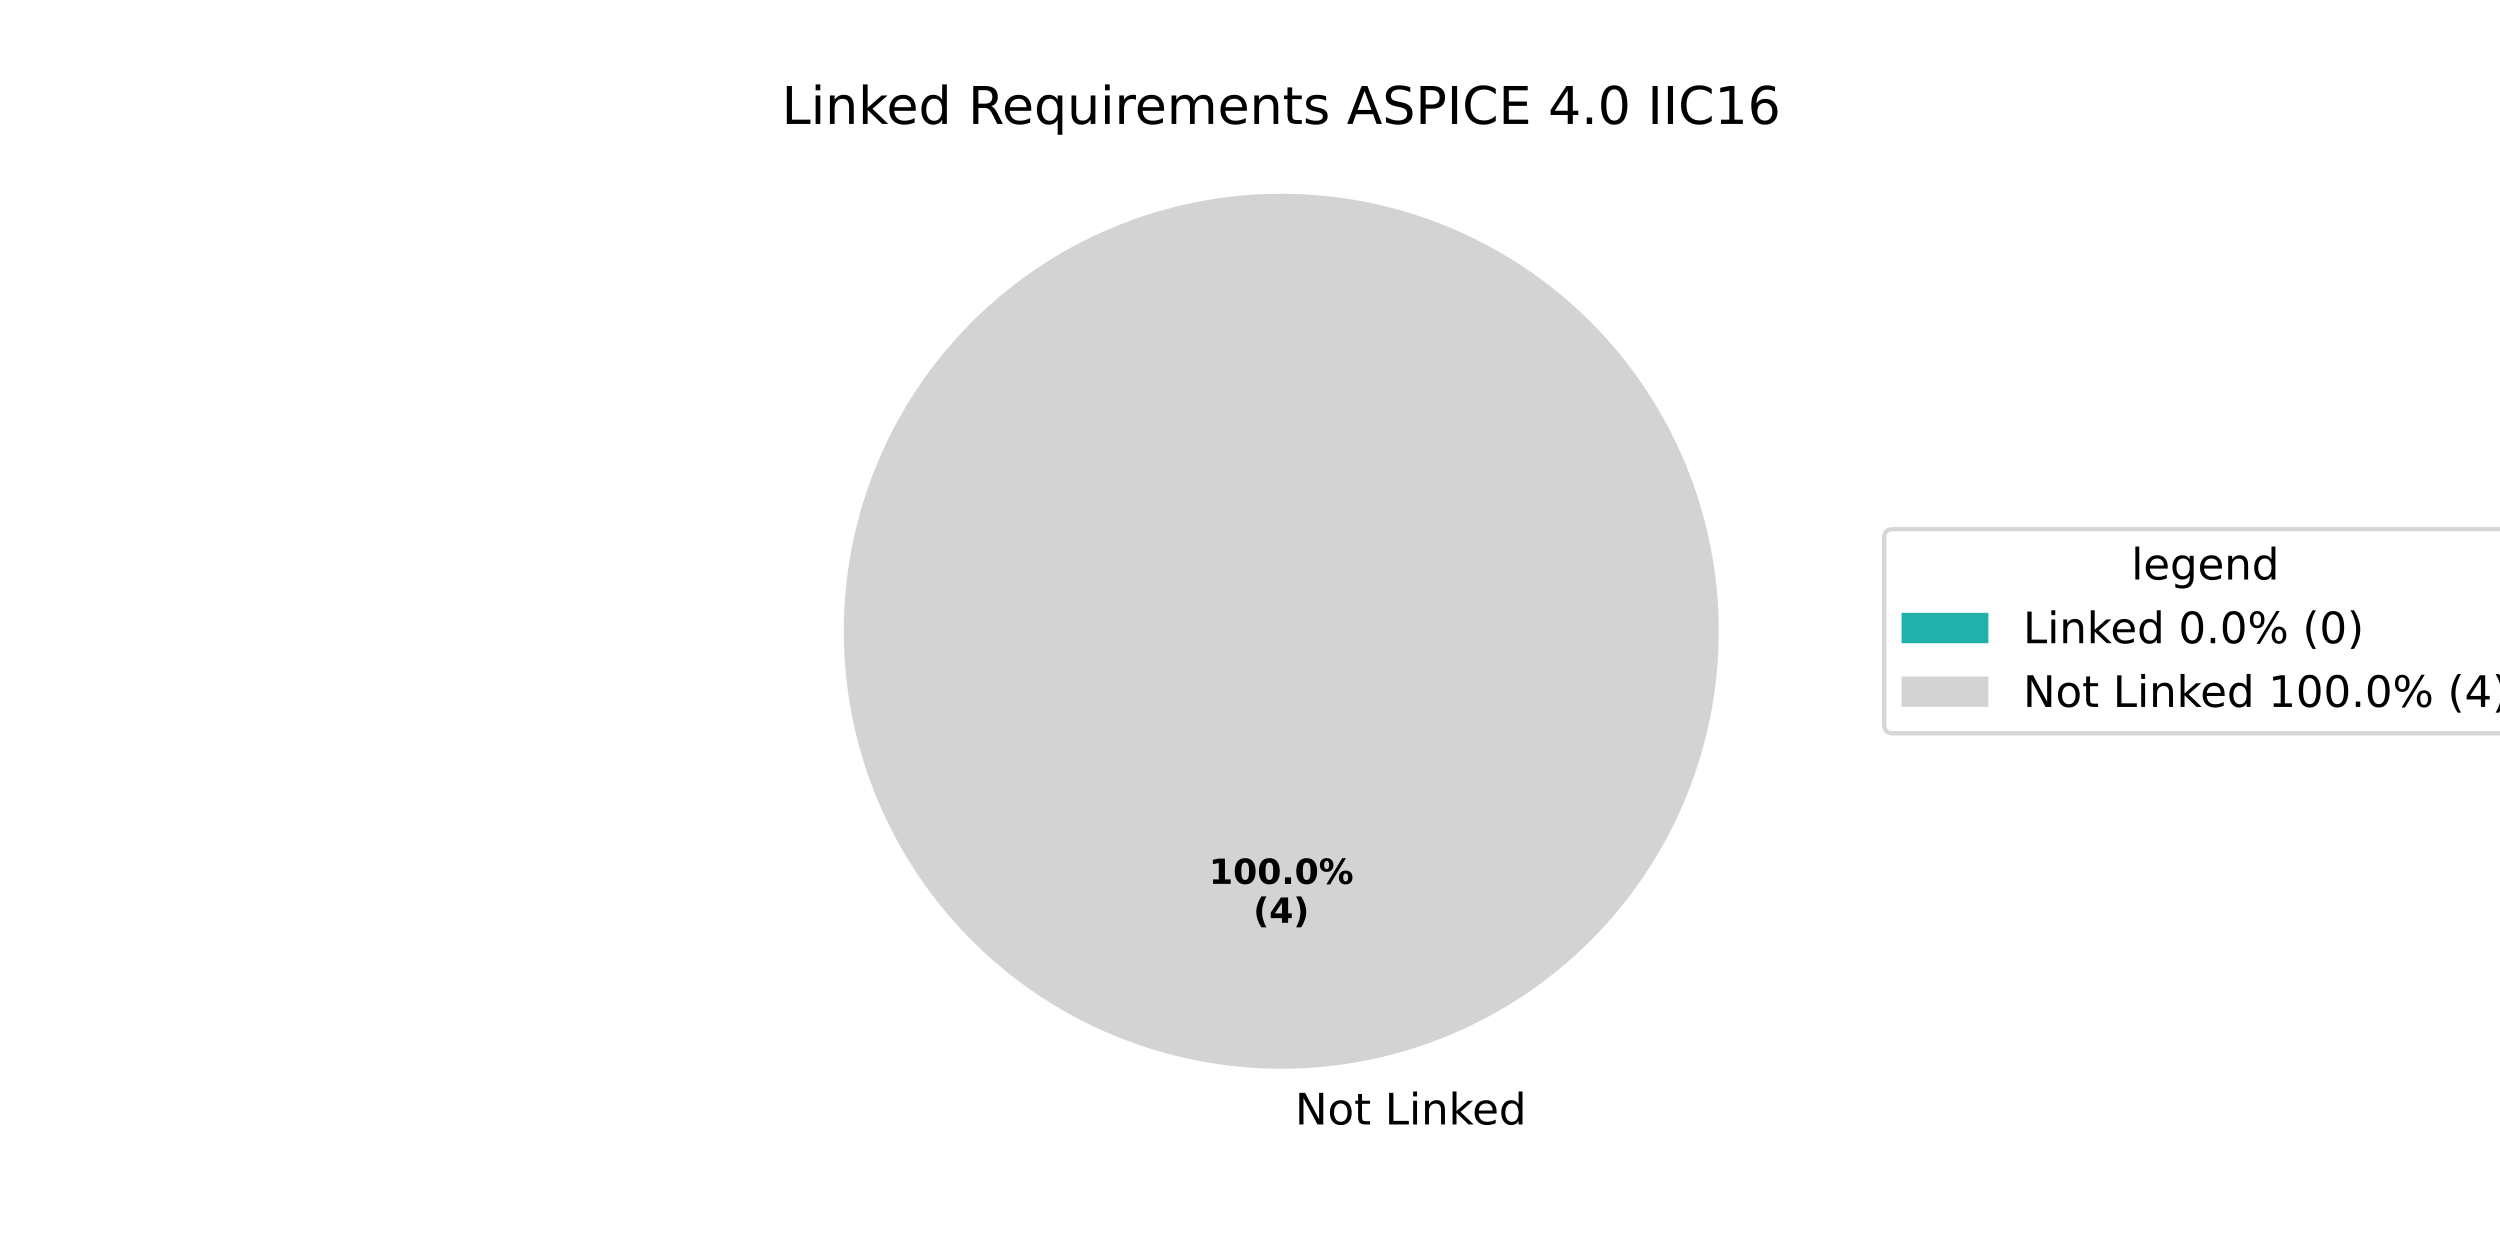
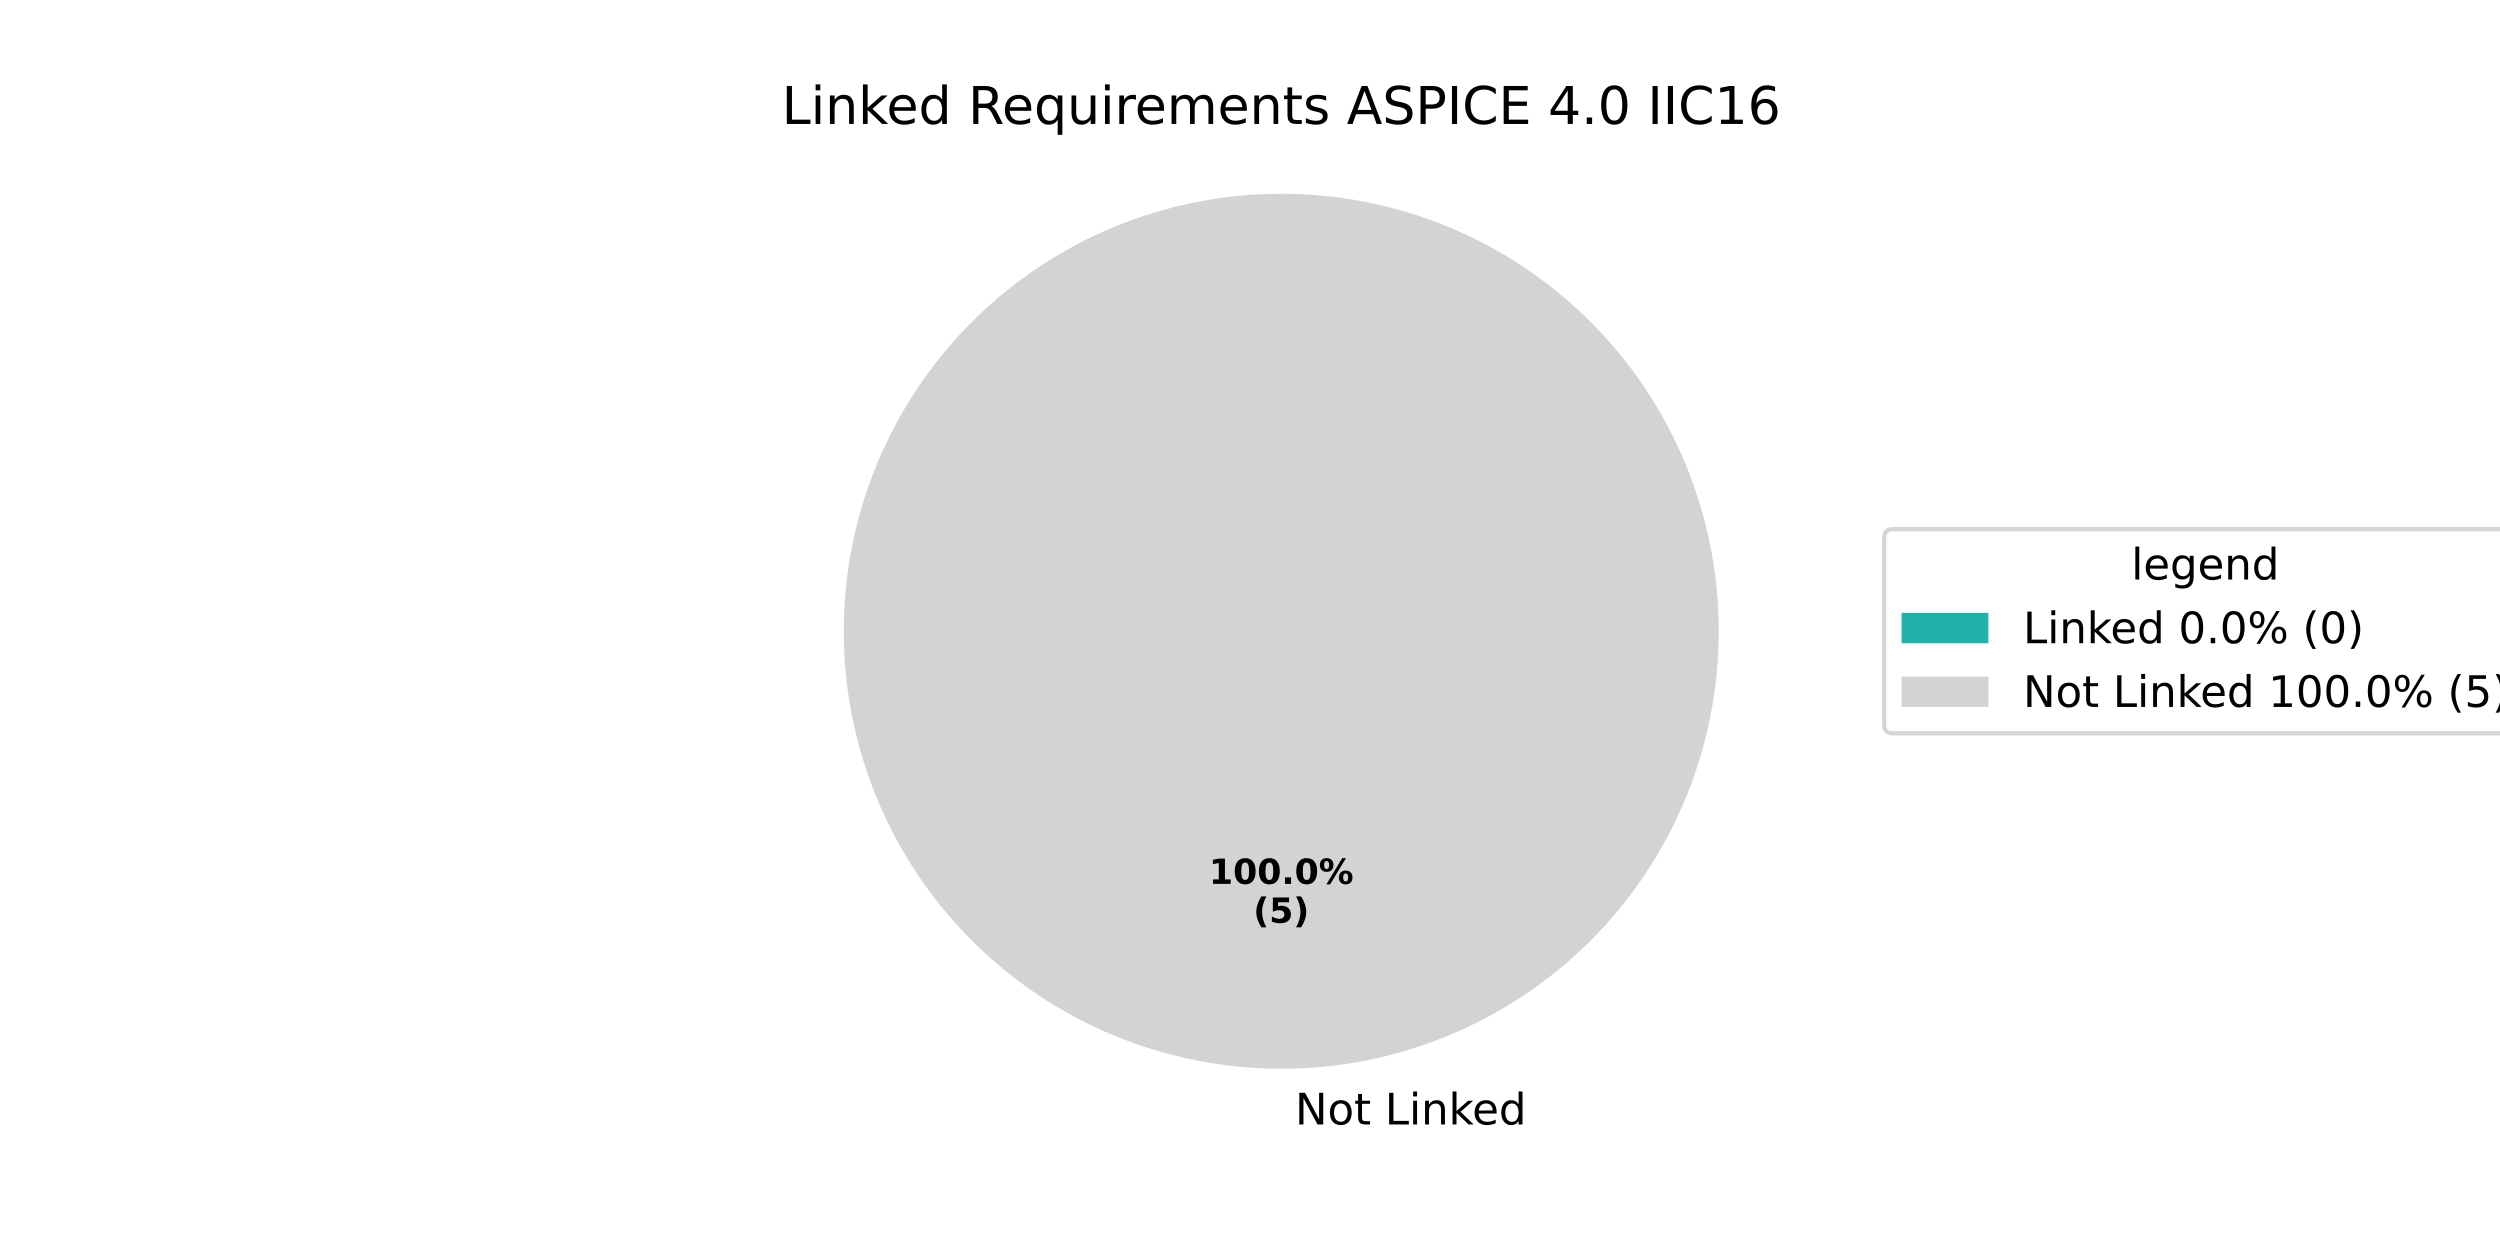
<svg xmlns="http://www.w3.org/2000/svg" xmlns:xlink="http://www.w3.org/1999/xlink" width="576pt" height="288pt" viewBox="0 0 576 288" version="1.1">
  <defs>
    <style type="text/css">*{stroke-linejoin: round; stroke-linecap: butt}</style>
  </defs>
  <g id="figure_1">
    <g id="patch_1">
      <path d="M 0 288  L 576 288  L 576 0  L 0 0  z " style="fill: #ffffff" />
    </g>
    <g id="axes_1">
      <g id="patch_2">
        <path d="M 295.2 44.64  C 295.2 44.64 295.2 44.64 295.2 44.64  L 295.2 145.44  z " style="fill: #20b2aa" />
      </g>
      <g id="patch_3">
        <path d="M 396 145.44  C 396 132.203 393.393 119.095 388.327 106.866  C 383.262 94.636 375.836 83.524 366.476 74.164  C 357.116 64.804 346.004 57.378 333.774 52.313  C 321.545 47.247 308.437 44.64 295.2 44.64  C 281.963 44.64 268.855 47.247 256.626 52.313  C 244.396 57.378 233.284 64.804 223.924 74.164  C 214.564 83.524 207.138 94.636 202.073 106.866  C 197.007 119.095 194.4 132.203 194.4 145.44  C 194.4 158.677 197.007 171.785 202.073 184.014  C 207.138 196.244 214.564 207.356 223.924 216.716  C 233.284 226.076 244.396 233.502 256.626 238.567  C 268.855 243.633 281.963 246.24 295.2 246.24  C 308.437 246.24 321.545 243.633 333.774 238.567  C 346.004 233.502 357.116 226.076 366.476 216.716  C 375.836 207.356 383.262 196.244 388.327 184.014  C 393.393 171.785 396 158.677 396 145.44  M 295.2 145.44  z " style="fill: #d3d3d3" />
      </g>
      <g id="matplotlib.axis_1" />
      <g id="matplotlib.axis_2" />
      <g id="text_1">
        <g transform="translate(295.2 259.0794) scale(0.1 -0.1)">
          <defs>
            <path id="DejaVuSans-20" transform="scale(0.015625)" />
            <path id="DejaVuSans-4e" d="M 628 4666  L 1478 4666  L 3547 763  L 3547 4666  L 4159 4666  L 4159 0  L 3309 0  L 1241 3903  L 1241 0  L 628 0  L 628 4666  z " transform="scale(0.015625)" />
            <path id="DejaVuSans-6f" d="M 1959 3097  Q 1497 3097 1228 2736  Q 959 2375 959 1747  Q 959 1119 1226 758  Q 1494 397 1959 397  Q 2419 397 2687 759  Q 2956 1122 2956 1747  Q 2956 2369 2687 2733  Q 2419 3097 1959 3097  z M 1959 3584  Q 2709 3584 3137 3096  Q 3566 2609 3566 1747  Q 3566 888 3137 398  Q 2709 -91 1959 -91  Q 1206 -91 779 398  Q 353 888 353 1747  Q 353 2609 779 3096  Q 1206 3584 1959 3584  z " transform="scale(0.015625)" />
            <path id="DejaVuSans-74" d="M 1172 4494  L 1172 3500  L 2356 3500  L 2356 3053  L 1172 3053  L 1172 1153  Q 1172 725 1289 603  Q 1406 481 1766 481  L 2356 481  L 2356 0  L 1766 0  Q 1100 0 847 248  Q 594 497 594 1153  L 594 3053  L 172 3053  L 172 3500  L 594 3500  L 594 4494  L 1172 4494  z " transform="scale(0.015625)" />
            <path id="DejaVuSans-4c" d="M 628 4666  L 1259 4666  L 1259 531  L 3531 531  L 3531 0  L 628 0  L 628 4666  z " transform="scale(0.015625)" />
            <path id="DejaVuSans-69" d="M 603 3500  L 1178 3500  L 1178 0  L 603 0  L 603 3500  z M 603 4863  L 1178 4863  L 1178 4134  L 603 4134  L 603 4863  z " transform="scale(0.015625)" />
            <path id="DejaVuSans-6e" d="M 3513 2113  L 3513 0  L 2938 0  L 2938 2094  Q 2938 2591 2744 2837  Q 2550 3084 2163 3084  Q 1697 3084 1428 2787  Q 1159 2491 1159 1978  L 1159 0  L 581 0  L 581 3500  L 1159 3500  L 1159 2956  Q 1366 3272 1645 3428  Q 1925 3584 2291 3584  Q 2894 3584 3203 3211  Q 3513 2838 3513 2113  z " transform="scale(0.015625)" />
            <path id="DejaVuSans-6b" d="M 581 4863  L 1159 4863  L 1159 1991  L 2875 3500  L 3609 3500  L 1753 1863  L 3688 0  L 2938 0  L 1159 1709  L 1159 0  L 581 0  L 581 4863  z " transform="scale(0.015625)" />
            <path id="DejaVuSans-65" d="M 3597 1894  L 3597 1613  L 953 1613  Q 991 1019 1311 708  Q 1631 397 2203 397  Q 2534 397 2845 478  Q 3156 559 3463 722  L 3463 178  Q 3153 47 2828 -22  Q 2503 -91 2169 -91  Q 1331 -91 842 396  Q 353 884 353 1716  Q 353 2575 817 3079  Q 1281 3584 2069 3584  Q 2775 3584 3186 3129  Q 3597 2675 3597 1894  z M 3022 2063  Q 3016 2534 2758 2815  Q 2500 3097 2075 3097  Q 1594 3097 1305 2825  Q 1016 2553 972 2059  L 3022 2063  z " transform="scale(0.015625)" />
            <path id="DejaVuSans-64" d="M 2906 2969  L 2906 4863  L 3481 4863  L 3481 0  L 2906 0  L 2906 525  Q 2725 213 2448 61  Q 2172 -91 1784 -91  Q 1150 -91 751 415  Q 353 922 353 1747  Q 353 2572 751 3078  Q 1150 3584 1784 3584  Q 2172 3584 2448 3432  Q 2725 3281 2906 2969  z M 947 1747  Q 947 1113 1208 752  Q 1469 391 1925 391  Q 2381 391 2643 752  Q 2906 1113 2906 1747  Q 2906 2381 2643 2742  Q 2381 3103 1925 3103  Q 1469 3103 1208 2742  Q 947 2381 947 1747  z " transform="scale(0.015625)" />
          </defs>
          <use xlink:href="#DejaVuSans-20" />
          <use xlink:href="#DejaVuSans-4e" transform="translate(31.78711 0)" />
          <use xlink:href="#DejaVuSans-6f" transform="translate(106.5918 0)" />
          <use xlink:href="#DejaVuSans-74" transform="translate(167.7734 0)" />
          <use xlink:href="#DejaVuSans-20" transform="translate(206.9824 0)" />
          <use xlink:href="#DejaVuSans-4c" transform="translate(238.7695 0)" />
          <use xlink:href="#DejaVuSans-69" transform="translate(294.4824 0)" />
          <use xlink:href="#DejaVuSans-6e" transform="translate(322.2656 0)" />
          <use xlink:href="#DejaVuSans-6b" transform="translate(385.6445 0)" />
          <use xlink:href="#DejaVuSans-65" transform="translate(439.9297 0)" />
          <use xlink:href="#DejaVuSans-64" transform="translate(501.4531 0)" />
        </g>
      </g>
      <g id="text_2">
        <g transform="translate(278.54 203.6484) scale(0.08 -0.08)">
          <defs>
            <path id="DejaVuSans-Bold-31" d="M 750 831  L 1813 831  L 1813 3847  L 722 3622  L 722 4441  L 1806 4666  L 2950 4666  L 2950 831  L 4013 831  L 4013 0  L 750 0  L 750 831  z " transform="scale(0.015625)" />
            <path id="DejaVuSans-Bold-30" d="M 2944 2338  Q 2944 3213 2780 3570  Q 2616 3928 2228 3928  Q 1841 3928 1675 3570  Q 1509 3213 1509 2338  Q 1509 1453 1675 1090  Q 1841 728 2228 728  Q 2613 728 2778 1090  Q 2944 1453 2944 2338  z M 4147 2328  Q 4147 1169 3647 539  Q 3147 -91 2228 -91  Q 1306 -91 806 539  Q 306 1169 306 2328  Q 306 3491 806 4120  Q 1306 4750 2228 4750  Q 3147 4750 3647 4120  Q 4147 3491 4147 2328  z " transform="scale(0.015625)" />
            <path id="DejaVuSans-Bold-2e" d="M 653 1209  L 1778 1209  L 1778 0  L 653 0  L 653 1209  z " transform="scale(0.015625)" />
            <path id="DejaVuSans-Bold-25" d="M 4959 1925  Q 4738 1925 4616 1733  Q 4494 1541 4494 1184  Q 4494 825 4614 633  Q 4734 441 4959 441  Q 5184 441 5303 633  Q 5422 825 5422 1184  Q 5422 1541 5301 1733  Q 5181 1925 4959 1925  z M 4959 2450  Q 5541 2450 5875 2112  Q 6209 1775 6209 1184  Q 6209 594 5875 251  Q 5541 -91 4959 -91  Q 4378 -91 4042 251  Q 3706 594 3706 1184  Q 3706 1772 4042 2111  Q 4378 2450 4959 2450  z M 2094 -91  L 1403 -91  L 4319 4750  L 5013 4750  L 2094 -91  z M 1453 4750  Q 2034 4750 2367 4411  Q 2700 4072 2700 3481  Q 2700 2891 2367 2550  Q 2034 2209 1453 2209  Q 872 2209 539 2550  Q 206 2891 206 3481  Q 206 4072 539 4411  Q 872 4750 1453 4750  z M 1453 4225  Q 1228 4225 1106 4031  Q 984 3838 984 3481  Q 984 3122 1106 2926  Q 1228 2731 1453 2731  Q 1678 2731 1798 2926  Q 1919 3122 1919 3481  Q 1919 3838 1797 4031  Q 1675 4225 1453 4225  z " transform="scale(0.015625)" />
          </defs>
          <use xlink:href="#DejaVuSans-Bold-31" />
          <use xlink:href="#DejaVuSans-Bold-30" transform="translate(69.58008 0)" />
          <use xlink:href="#DejaVuSans-Bold-30" transform="translate(139.1602 0)" />
          <use xlink:href="#DejaVuSans-Bold-2e" transform="translate(208.7402 0)" />
          <use xlink:href="#DejaVuSans-Bold-30" transform="translate(246.7285 0)" />
          <use xlink:href="#DejaVuSans-Bold-25" transform="translate(316.3086 0)" />
        </g>
        <g transform="translate(288.7606 212.6066) scale(0.08 -0.08)">
          <defs>
            <path id="DejaVuSans-Bold-28" d="M 2413 -844  L 1484 -844  Q 1006 -72 778 623  Q 550 1319 550 2003  Q 550 2688 779 3389  Q 1009 4091 1484 4856  L 2413 4856  Q 2013 4116 1813 3408  Q 1613 2700 1613 2009  Q 1613 1319 1811 609  Q 2009 -100 2413 -844  z " transform="scale(0.015625)" />
-             <path id="DejaVuSans-Bold-34" d="M 2356 3675  L 1038 1722  L 2356 1722  L 2356 3675  z M 2156 4666  L 3494 4666  L 3494 1722  L 4159 1722  L 4159 850  L 3494 850  L 3494 0  L 2356 0  L 2356 850  L 288 850  L 288 1881  L 2156 4666  z " transform="scale(0.015625)" />
+             <path id="DejaVuSans-Bold-35" d="M 678 4666  L 3669 4666  L 3669 3781  L 1638 3781  L 1638 3059  Q 1775 3097 1914 3117  Q 2053 3138 2203 3138  Q 3056 3138 3531 2711  Q 4006 2284 4006 1522  Q 4006 766 3489 337  Q 2972 -91 2053 -91  Q 1656 -91 1267 -14  Q 878 63 494 219  L 494 1166  Q 875 947 1217 837  Q 1559 728 1863 728  Q 2300 728 2551 942  Q 2803 1156 2803 1522  Q 2803 1891 2551 2103  Q 2300 2316 1863 2316  Q 1603 2316 1309 2248  Q 1016 2181 678 2041  L 678 4666  z " transform="scale(0.015625)" />
            <path id="DejaVuSans-Bold-29" d="M 513 -844  Q 913 -100 1113 609  Q 1313 1319 1313 2009  Q 1313 2700 1113 3408  Q 913 4116 513 4856  L 1441 4856  Q 1916 4091 2145 3389  Q 2375 2688 2375 2003  Q 2375 1319 2147 623  Q 1919 -72 1441 -844  L 513 -844  z " transform="scale(0.015625)" />
          </defs>
          <use xlink:href="#DejaVuSans-Bold-28" />
-           <use xlink:href="#DejaVuSans-Bold-34" transform="translate(45.70312 0)" />
+           <use xlink:href="#DejaVuSans-Bold-35" transform="translate(45.70312 0)" />
          <use xlink:href="#DejaVuSans-Bold-29" transform="translate(115.2832 0)" />
        </g>
      </g>
      <g id="text_3">
        <g transform="translate(180.1041 28.56) scale(0.12 -0.12)">
          <defs>
            <path id="DejaVuSans-52" d="M 2841 2188  Q 3044 2119 3236 1894  Q 3428 1669 3622 1275  L 4263 0  L 3584 0  L 2988 1197  Q 2756 1666 2539 1819  Q 2322 1972 1947 1972  L 1259 1972  L 1259 0  L 628 0  L 628 4666  L 2053 4666  Q 2853 4666 3247 4331  Q 3641 3997 3641 3322  Q 3641 2881 3436 2590  Q 3231 2300 2841 2188  z M 1259 4147  L 1259 2491  L 2053 2491  Q 2509 2491 2742 2702  Q 2975 2913 2975 3322  Q 2975 3731 2742 3939  Q 2509 4147 2053 4147  L 1259 4147  z " transform="scale(0.015625)" />
            <path id="DejaVuSans-71" d="M 947 1747  Q 947 1113 1208 752  Q 1469 391 1925 391  Q 2381 391 2643 752  Q 2906 1113 2906 1747  Q 2906 2381 2643 2742  Q 2381 3103 1925 3103  Q 1469 3103 1208 2742  Q 947 2381 947 1747  z M 2906 525  Q 2725 213 2448 61  Q 2172 -91 1784 -91  Q 1150 -91 751 415  Q 353 922 353 1747  Q 353 2572 751 3078  Q 1150 3584 1784 3584  Q 2172 3584 2448 3432  Q 2725 3281 2906 2969  L 2906 3500  L 3481 3500  L 3481 -1331  L 2906 -1331  L 2906 525  z " transform="scale(0.015625)" />
            <path id="DejaVuSans-75" d="M 544 1381  L 544 3500  L 1119 3500  L 1119 1403  Q 1119 906 1312 657  Q 1506 409 1894 409  Q 2359 409 2629 706  Q 2900 1003 2900 1516  L 2900 3500  L 3475 3500  L 3475 0  L 2900 0  L 2900 538  Q 2691 219 2414 64  Q 2138 -91 1772 -91  Q 1169 -91 856 284  Q 544 659 544 1381  z M 1991 3584  L 1991 3584  z " transform="scale(0.015625)" />
            <path id="DejaVuSans-72" d="M 2631 2963  Q 2534 3019 2420 3045  Q 2306 3072 2169 3072  Q 1681 3072 1420 2755  Q 1159 2438 1159 1844  L 1159 0  L 581 0  L 581 3500  L 1159 3500  L 1159 2956  Q 1341 3275 1631 3429  Q 1922 3584 2338 3584  Q 2397 3584 2469 3576  Q 2541 3569 2628 3553  L 2631 2963  z " transform="scale(0.015625)" />
            <path id="DejaVuSans-6d" d="M 3328 2828  Q 3544 3216 3844 3400  Q 4144 3584 4550 3584  Q 5097 3584 5394 3201  Q 5691 2819 5691 2113  L 5691 0  L 5113 0  L 5113 2094  Q 5113 2597 4934 2840  Q 4756 3084 4391 3084  Q 3944 3084 3684 2787  Q 3425 2491 3425 1978  L 3425 0  L 2847 0  L 2847 2094  Q 2847 2600 2669 2842  Q 2491 3084 2119 3084  Q 1678 3084 1418 2786  Q 1159 2488 1159 1978  L 1159 0  L 581 0  L 581 3500  L 1159 3500  L 1159 2956  Q 1356 3278 1631 3431  Q 1906 3584 2284 3584  Q 2666 3584 2933 3390  Q 3200 3197 3328 2828  z " transform="scale(0.015625)" />
            <path id="DejaVuSans-73" d="M 2834 3397  L 2834 2853  Q 2591 2978 2328 3040  Q 2066 3103 1784 3103  Q 1356 3103 1142 2972  Q 928 2841 928 2578  Q 928 2378 1081 2264  Q 1234 2150 1697 2047  L 1894 2003  Q 2506 1872 2764 1633  Q 3022 1394 3022 966  Q 3022 478 2636 193  Q 2250 -91 1575 -91  Q 1294 -91 989 -36  Q 684 19 347 128  L 347 722  Q 666 556 975 473  Q 1284 391 1588 391  Q 1994 391 2212 530  Q 2431 669 2431 922  Q 2431 1156 2273 1281  Q 2116 1406 1581 1522  L 1381 1569  Q 847 1681 609 1914  Q 372 2147 372 2553  Q 372 3047 722 3315  Q 1072 3584 1716 3584  Q 2034 3584 2315 3537  Q 2597 3491 2834 3397  z " transform="scale(0.015625)" />
            <path id="DejaVuSans-41" d="M 2188 4044  L 1331 1722  L 3047 1722  L 2188 4044  z M 1831 4666  L 2547 4666  L 4325 0  L 3669 0  L 3244 1197  L 1141 1197  L 716 0  L 50 0  L 1831 4666  z " transform="scale(0.015625)" />
            <path id="DejaVuSans-53" d="M 3425 4513  L 3425 3897  Q 3066 4069 2747 4153  Q 2428 4238 2131 4238  Q 1616 4238 1336 4038  Q 1056 3838 1056 3469  Q 1056 3159 1242 3001  Q 1428 2844 1947 2747  L 2328 2669  Q 3034 2534 3370 2195  Q 3706 1856 3706 1288  Q 3706 609 3251 259  Q 2797 -91 1919 -91  Q 1588 -91 1214 -16  Q 841 59 441 206  L 441 856  Q 825 641 1194 531  Q 1563 422 1919 422  Q 2459 422 2753 634  Q 3047 847 3047 1241  Q 3047 1584 2836 1778  Q 2625 1972 2144 2069  L 1759 2144  Q 1053 2284 737 2584  Q 422 2884 422 3419  Q 422 4038 858 4394  Q 1294 4750 2059 4750  Q 2388 4750 2728 4690  Q 3069 4631 3425 4513  z " transform="scale(0.015625)" />
            <path id="DejaVuSans-50" d="M 1259 4147  L 1259 2394  L 2053 2394  Q 2494 2394 2734 2622  Q 2975 2850 2975 3272  Q 2975 3691 2734 3919  Q 2494 4147 2053 4147  L 1259 4147  z M 628 4666  L 2053 4666  Q 2838 4666 3239 4311  Q 3641 3956 3641 3272  Q 3641 2581 3239 2228  Q 2838 1875 2053 1875  L 1259 1875  L 1259 0  L 628 0  L 628 4666  z " transform="scale(0.015625)" />
            <path id="DejaVuSans-49" d="M 628 4666  L 1259 4666  L 1259 0  L 628 0  L 628 4666  z " transform="scale(0.015625)" />
            <path id="DejaVuSans-43" d="M 4122 4306  L 4122 3641  Q 3803 3938 3442 4084  Q 3081 4231 2675 4231  Q 1875 4231 1450 3742  Q 1025 3253 1025 2328  Q 1025 1406 1450 917  Q 1875 428 2675 428  Q 3081 428 3442 575  Q 3803 722 4122 1019  L 4122 359  Q 3791 134 3420 21  Q 3050 -91 2638 -91  Q 1578 -91 968 557  Q 359 1206 359 2328  Q 359 3453 968 4101  Q 1578 4750 2638 4750  Q 3056 4750 3426 4639  Q 3797 4528 4122 4306  z " transform="scale(0.015625)" />
            <path id="DejaVuSans-45" d="M 628 4666  L 3578 4666  L 3578 4134  L 1259 4134  L 1259 2753  L 3481 2753  L 3481 2222  L 1259 2222  L 1259 531  L 3634 531  L 3634 0  L 628 0  L 628 4666  z " transform="scale(0.015625)" />
            <path id="DejaVuSans-34" d="M 2419 4116  L 825 1625  L 2419 1625  L 2419 4116  z M 2253 4666  L 3047 4666  L 3047 1625  L 3713 1625  L 3713 1100  L 3047 1100  L 3047 0  L 2419 0  L 2419 1100  L 313 1100  L 313 1709  L 2253 4666  z " transform="scale(0.015625)" />
            <path id="DejaVuSans-2e" d="M 684 794  L 1344 794  L 1344 0  L 684 0  L 684 794  z " transform="scale(0.015625)" />
            <path id="DejaVuSans-30" d="M 2034 4250  Q 1547 4250 1301 3770  Q 1056 3291 1056 2328  Q 1056 1369 1301 889  Q 1547 409 2034 409  Q 2525 409 2770 889  Q 3016 1369 3016 2328  Q 3016 3291 2770 3770  Q 2525 4250 2034 4250  z M 2034 4750  Q 2819 4750 3233 4129  Q 3647 3509 3647 2328  Q 3647 1150 3233 529  Q 2819 -91 2034 -91  Q 1250 -91 836 529  Q 422 1150 422 2328  Q 422 3509 836 4129  Q 1250 4750 2034 4750  z " transform="scale(0.015625)" />
            <path id="DejaVuSans-31" d="M 794 531  L 1825 531  L 1825 4091  L 703 3866  L 703 4441  L 1819 4666  L 2450 4666  L 2450 531  L 3481 531  L 3481 0  L 794 0  L 794 531  z " transform="scale(0.015625)" />
            <path id="DejaVuSans-36" d="M 2113 2584  Q 1688 2584 1439 2293  Q 1191 2003 1191 1497  Q 1191 994 1439 701  Q 1688 409 2113 409  Q 2538 409 2786 701  Q 3034 994 3034 1497  Q 3034 2003 2786 2293  Q 2538 2584 2113 2584  z M 3366 4563  L 3366 3988  Q 3128 4100 2886 4159  Q 2644 4219 2406 4219  Q 1781 4219 1451 3797  Q 1122 3375 1075 2522  Q 1259 2794 1537 2939  Q 1816 3084 2150 3084  Q 2853 3084 3261 2657  Q 3669 2231 3669 1497  Q 3669 778 3244 343  Q 2819 -91 2113 -91  Q 1303 -91 875 529  Q 447 1150 447 2328  Q 447 3434 972 4092  Q 1497 4750 2381 4750  Q 2619 4750 2861 4703  Q 3103 4656 3366 4563  z " transform="scale(0.015625)" />
          </defs>
          <use xlink:href="#DejaVuSans-4c" />
          <use xlink:href="#DejaVuSans-69" transform="translate(55.71289 0)" />
          <use xlink:href="#DejaVuSans-6e" transform="translate(83.49609 0)" />
          <use xlink:href="#DejaVuSans-6b" transform="translate(146.875 0)" />
          <use xlink:href="#DejaVuSans-65" transform="translate(201.1602 0)" />
          <use xlink:href="#DejaVuSans-64" transform="translate(262.6836 0)" />
          <use xlink:href="#DejaVuSans-20" transform="translate(326.1602 0)" />
          <use xlink:href="#DejaVuSans-52" transform="translate(357.9473 0)" />
          <use xlink:href="#DejaVuSans-65" transform="translate(422.9297 0)" />
          <use xlink:href="#DejaVuSans-71" transform="translate(484.4531 0)" />
          <use xlink:href="#DejaVuSans-75" transform="translate(547.9297 0)" />
          <use xlink:href="#DejaVuSans-69" transform="translate(611.3086 0)" />
          <use xlink:href="#DejaVuSans-72" transform="translate(639.0918 0)" />
          <use xlink:href="#DejaVuSans-65" transform="translate(677.9551 0)" />
          <use xlink:href="#DejaVuSans-6d" transform="translate(739.4785 0)" />
          <use xlink:href="#DejaVuSans-65" transform="translate(836.8906 0)" />
          <use xlink:href="#DejaVuSans-6e" transform="translate(898.4141 0)" />
          <use xlink:href="#DejaVuSans-74" transform="translate(961.793 0)" />
          <use xlink:href="#DejaVuSans-73" transform="translate(1001.002 0)" />
          <use xlink:href="#DejaVuSans-20" transform="translate(1053.102 0)" />
          <use xlink:href="#DejaVuSans-41" transform="translate(1084.889 0)" />
          <use xlink:href="#DejaVuSans-53" transform="translate(1153.297 0)" />
          <use xlink:href="#DejaVuSans-50" transform="translate(1216.773 0)" />
          <use xlink:href="#DejaVuSans-49" transform="translate(1277.076 0)" />
          <use xlink:href="#DejaVuSans-43" transform="translate(1306.568 0)" />
          <use xlink:href="#DejaVuSans-45" transform="translate(1376.393 0)" />
          <use xlink:href="#DejaVuSans-20" transform="translate(1439.576 0)" />
          <use xlink:href="#DejaVuSans-34" transform="translate(1471.363 0)" />
          <use xlink:href="#DejaVuSans-2e" transform="translate(1534.986 0)" />
          <use xlink:href="#DejaVuSans-30" transform="translate(1566.773 0)" />
          <use xlink:href="#DejaVuSans-20" transform="translate(1630.396 0)" />
          <use xlink:href="#DejaVuSans-49" transform="translate(1662.184 0)" />
          <use xlink:href="#DejaVuSans-49" transform="translate(1691.676 0)" />
          <use xlink:href="#DejaVuSans-43" transform="translate(1721.168 0)" />
          <use xlink:href="#DejaVuSans-31" transform="translate(1790.992 0)" />
          <use xlink:href="#DejaVuSans-36" transform="translate(1854.615 0)" />
        </g>
      </g>
      <g id="legend_1">
        <g id="patch_4">
          <path d="M 436.12 168.957  L 580.087 168.957  Q 582.087 168.957 582.087 166.957  L 582.087 123.923  Q 582.087 121.923 580.087 121.923  L 436.12 121.923  Q 434.12 121.923 434.12 123.923  L 434.12 166.957  Q 434.12 168.957 436.12 168.957  z " style="fill: #ffffff; opacity: 0.8; stroke: #cccccc; stroke-linejoin: miter" />
        </g>
        <g id="text_4">
          <g transform="translate(491.0442 133.5213) scale(0.1 -0.1)">
            <defs>
              <path id="DejaVuSans-6c" d="M 603 4863  L 1178 4863  L 1178 0  L 603 0  L 603 4863  z " transform="scale(0.015625)" />
              <path id="DejaVuSans-67" d="M 2906 1791  Q 2906 2416 2648 2759  Q 2391 3103 1925 3103  Q 1463 3103 1205 2759  Q 947 2416 947 1791  Q 947 1169 1205 825  Q 1463 481 1925 481  Q 2391 481 2648 825  Q 2906 1169 2906 1791  z M 3481 434  Q 3481 -459 3084 -895  Q 2688 -1331 1869 -1331  Q 1566 -1331 1297 -1286  Q 1028 -1241 775 -1147  L 775 -588  Q 1028 -725 1275 -790  Q 1522 -856 1778 -856  Q 2344 -856 2625 -561  Q 2906 -266 2906 331  L 2906 616  Q 2728 306 2450 153  Q 2172 0 1784 0  Q 1141 0 747 490  Q 353 981 353 1791  Q 353 2603 747 3093  Q 1141 3584 1784 3584  Q 2172 3584 2450 3431  Q 2728 3278 2906 2969  L 2906 3500  L 3481 3500  L 3481 434  z " transform="scale(0.015625)" />
            </defs>
            <use xlink:href="#DejaVuSans-6c" />
            <use xlink:href="#DejaVuSans-65" transform="translate(27.7832 0)" />
            <use xlink:href="#DejaVuSans-67" transform="translate(89.30664 0)" />
            <use xlink:href="#DejaVuSans-65" transform="translate(152.7832 0)" />
            <use xlink:href="#DejaVuSans-6e" transform="translate(214.3066 0)" />
            <use xlink:href="#DejaVuSans-64" transform="translate(277.6855 0)" />
          </g>
        </g>
        <g id="patch_5">
          <path d="M 438.12 148.199  L 458.12 148.199  L 458.12 141.199  L 438.12 141.199  z " style="fill: #20b2aa" />
        </g>
        <g id="text_5">
          <g transform="translate(466.12 148.1994) scale(0.1 -0.1)">
            <defs>
              <path id="DejaVuSans-25" d="M 4653 2053  Q 4381 2053 4226 1822  Q 4072 1591 4072 1178  Q 4072 772 4226 539  Q 4381 306 4653 306  Q 4919 306 5073 539  Q 5228 772 5228 1178  Q 5228 1588 5073 1820  Q 4919 2053 4653 2053  z M 4653 2450  Q 5147 2450 5437 2106  Q 5728 1763 5728 1178  Q 5728 594 5436 251  Q 5144 -91 4653 -91  Q 4153 -91 3862 251  Q 3572 594 3572 1178  Q 3572 1766 3864 2108  Q 4156 2450 4653 2450  z M 1428 4353  Q 1159 4353 1004 4120  Q 850 3888 850 3481  Q 850 3069 1003 2837  Q 1156 2606 1428 2606  Q 1700 2606 1854 2837  Q 2009 3069 2009 3481  Q 2009 3884 1853 4118  Q 1697 4353 1428 4353  z M 4250 4750  L 4750 4750  L 1831 -91  L 1331 -91  L 4250 4750  z M 1428 4750  Q 1922 4750 2215 4408  Q 2509 4066 2509 3481  Q 2509 2891 2217 2550  Q 1925 2209 1428 2209  Q 931 2209 642 2551  Q 353 2894 353 3481  Q 353 4063 643 4406  Q 934 4750 1428 4750  z " transform="scale(0.015625)" />
              <path id="DejaVuSans-28" d="M 1984 4856  Q 1566 4138 1362 3434  Q 1159 2731 1159 2009  Q 1159 1288 1364 580  Q 1569 -128 1984 -844  L 1484 -844  Q 1016 -109 783 600  Q 550 1309 550 2009  Q 550 2706 781 3412  Q 1013 4119 1484 4856  L 1984 4856  z " transform="scale(0.015625)" />
              <path id="DejaVuSans-29" d="M 513 4856  L 1013 4856  Q 1481 4119 1714 3412  Q 1947 2706 1947 2009  Q 1947 1309 1714 600  Q 1481 -109 1013 -844  L 513 -844  Q 928 -128 1133 580  Q 1338 1288 1338 2009  Q 1338 2731 1133 3434  Q 928 4138 513 4856  z " transform="scale(0.015625)" />
            </defs>
            <use xlink:href="#DejaVuSans-4c" />
            <use xlink:href="#DejaVuSans-69" transform="translate(55.71289 0)" />
            <use xlink:href="#DejaVuSans-6e" transform="translate(83.49609 0)" />
            <use xlink:href="#DejaVuSans-6b" transform="translate(146.875 0)" />
            <use xlink:href="#DejaVuSans-65" transform="translate(201.1602 0)" />
            <use xlink:href="#DejaVuSans-64" transform="translate(262.6836 0)" />
            <use xlink:href="#DejaVuSans-20" transform="translate(326.1602 0)" />
            <use xlink:href="#DejaVuSans-30" transform="translate(357.9473 0)" />
            <use xlink:href="#DejaVuSans-2e" transform="translate(421.5703 0)" />
            <use xlink:href="#DejaVuSans-30" transform="translate(453.3574 0)" />
            <use xlink:href="#DejaVuSans-25" transform="translate(516.9805 0)" />
            <use xlink:href="#DejaVuSans-20" transform="translate(612 0)" />
            <use xlink:href="#DejaVuSans-28" transform="translate(643.7871 0)" />
            <use xlink:href="#DejaVuSans-30" transform="translate(682.8008 0)" />
            <use xlink:href="#DejaVuSans-29" transform="translate(746.4238 0)" />
          </g>
        </g>
        <g id="patch_6">
          <path d="M 438.12 162.877  L 458.12 162.877  L 458.12 155.877  L 438.12 155.877  z " style="fill: #d3d3d3" />
        </g>
        <g id="text_6">
          <g transform="translate(466.12 162.8775) scale(0.1 -0.1)">
+             <defs>
+               <path id="DejaVuSans-35" d="M 691 4666  L 3169 4666  L 3169 4134  L 1269 4134  L 1269 2991  Q 1406 3038 1543 3061  Q 1681 3084 1819 3084  Q 2600 3084 3056 2656  Q 3513 2228 3513 1497  Q 3513 744 3044 326  Q 2575 -91 1722 -91  Q 1428 -91 1123 -41  Q 819 9 494 109  L 494 744  Q 775 591 1075 516  Q 1375 441 1709 441  Q 2250 441 2565 725  Q 2881 1009 2881 1497  Q 2881 1984 2565 2268  Q 2250 2553 1709 2553  Q 1456 2553 1204 2497  Q 953 2441 691 2322  L 691 4666  z " transform="scale(0.015625)" />
+             </defs>
            <use xlink:href="#DejaVuSans-4e" />
            <use xlink:href="#DejaVuSans-6f" transform="translate(74.80469 0)" />
            <use xlink:href="#DejaVuSans-74" transform="translate(135.9863 0)" />
            <use xlink:href="#DejaVuSans-20" transform="translate(175.1953 0)" />
            <use xlink:href="#DejaVuSans-4c" transform="translate(206.9824 0)" />
            <use xlink:href="#DejaVuSans-69" transform="translate(262.6953 0)" />
            <use xlink:href="#DejaVuSans-6e" transform="translate(290.4785 0)" />
            <use xlink:href="#DejaVuSans-6b" transform="translate(353.8574 0)" />
            <use xlink:href="#DejaVuSans-65" transform="translate(408.1426 0)" />
            <use xlink:href="#DejaVuSans-64" transform="translate(469.666 0)" />
            <use xlink:href="#DejaVuSans-20" transform="translate(533.1426 0)" />
            <use xlink:href="#DejaVuSans-31" transform="translate(564.9297 0)" />
            <use xlink:href="#DejaVuSans-30" transform="translate(628.5527 0)" />
            <use xlink:href="#DejaVuSans-30" transform="translate(692.1758 0)" />
            <use xlink:href="#DejaVuSans-2e" transform="translate(755.7988 0)" />
            <use xlink:href="#DejaVuSans-30" transform="translate(787.5859 0)" />
            <use xlink:href="#DejaVuSans-25" transform="translate(851.209 0)" />
            <use xlink:href="#DejaVuSans-20" transform="translate(946.2285 0)" />
            <use xlink:href="#DejaVuSans-28" transform="translate(978.0156 0)" />
-             <use xlink:href="#DejaVuSans-34" transform="translate(1017.029 0)" />
+             <use xlink:href="#DejaVuSans-35" transform="translate(1017.029 0)" />
            <use xlink:href="#DejaVuSans-29" transform="translate(1080.652 0)" />
          </g>
        </g>
      </g>
    </g>
  </g>
</svg>
